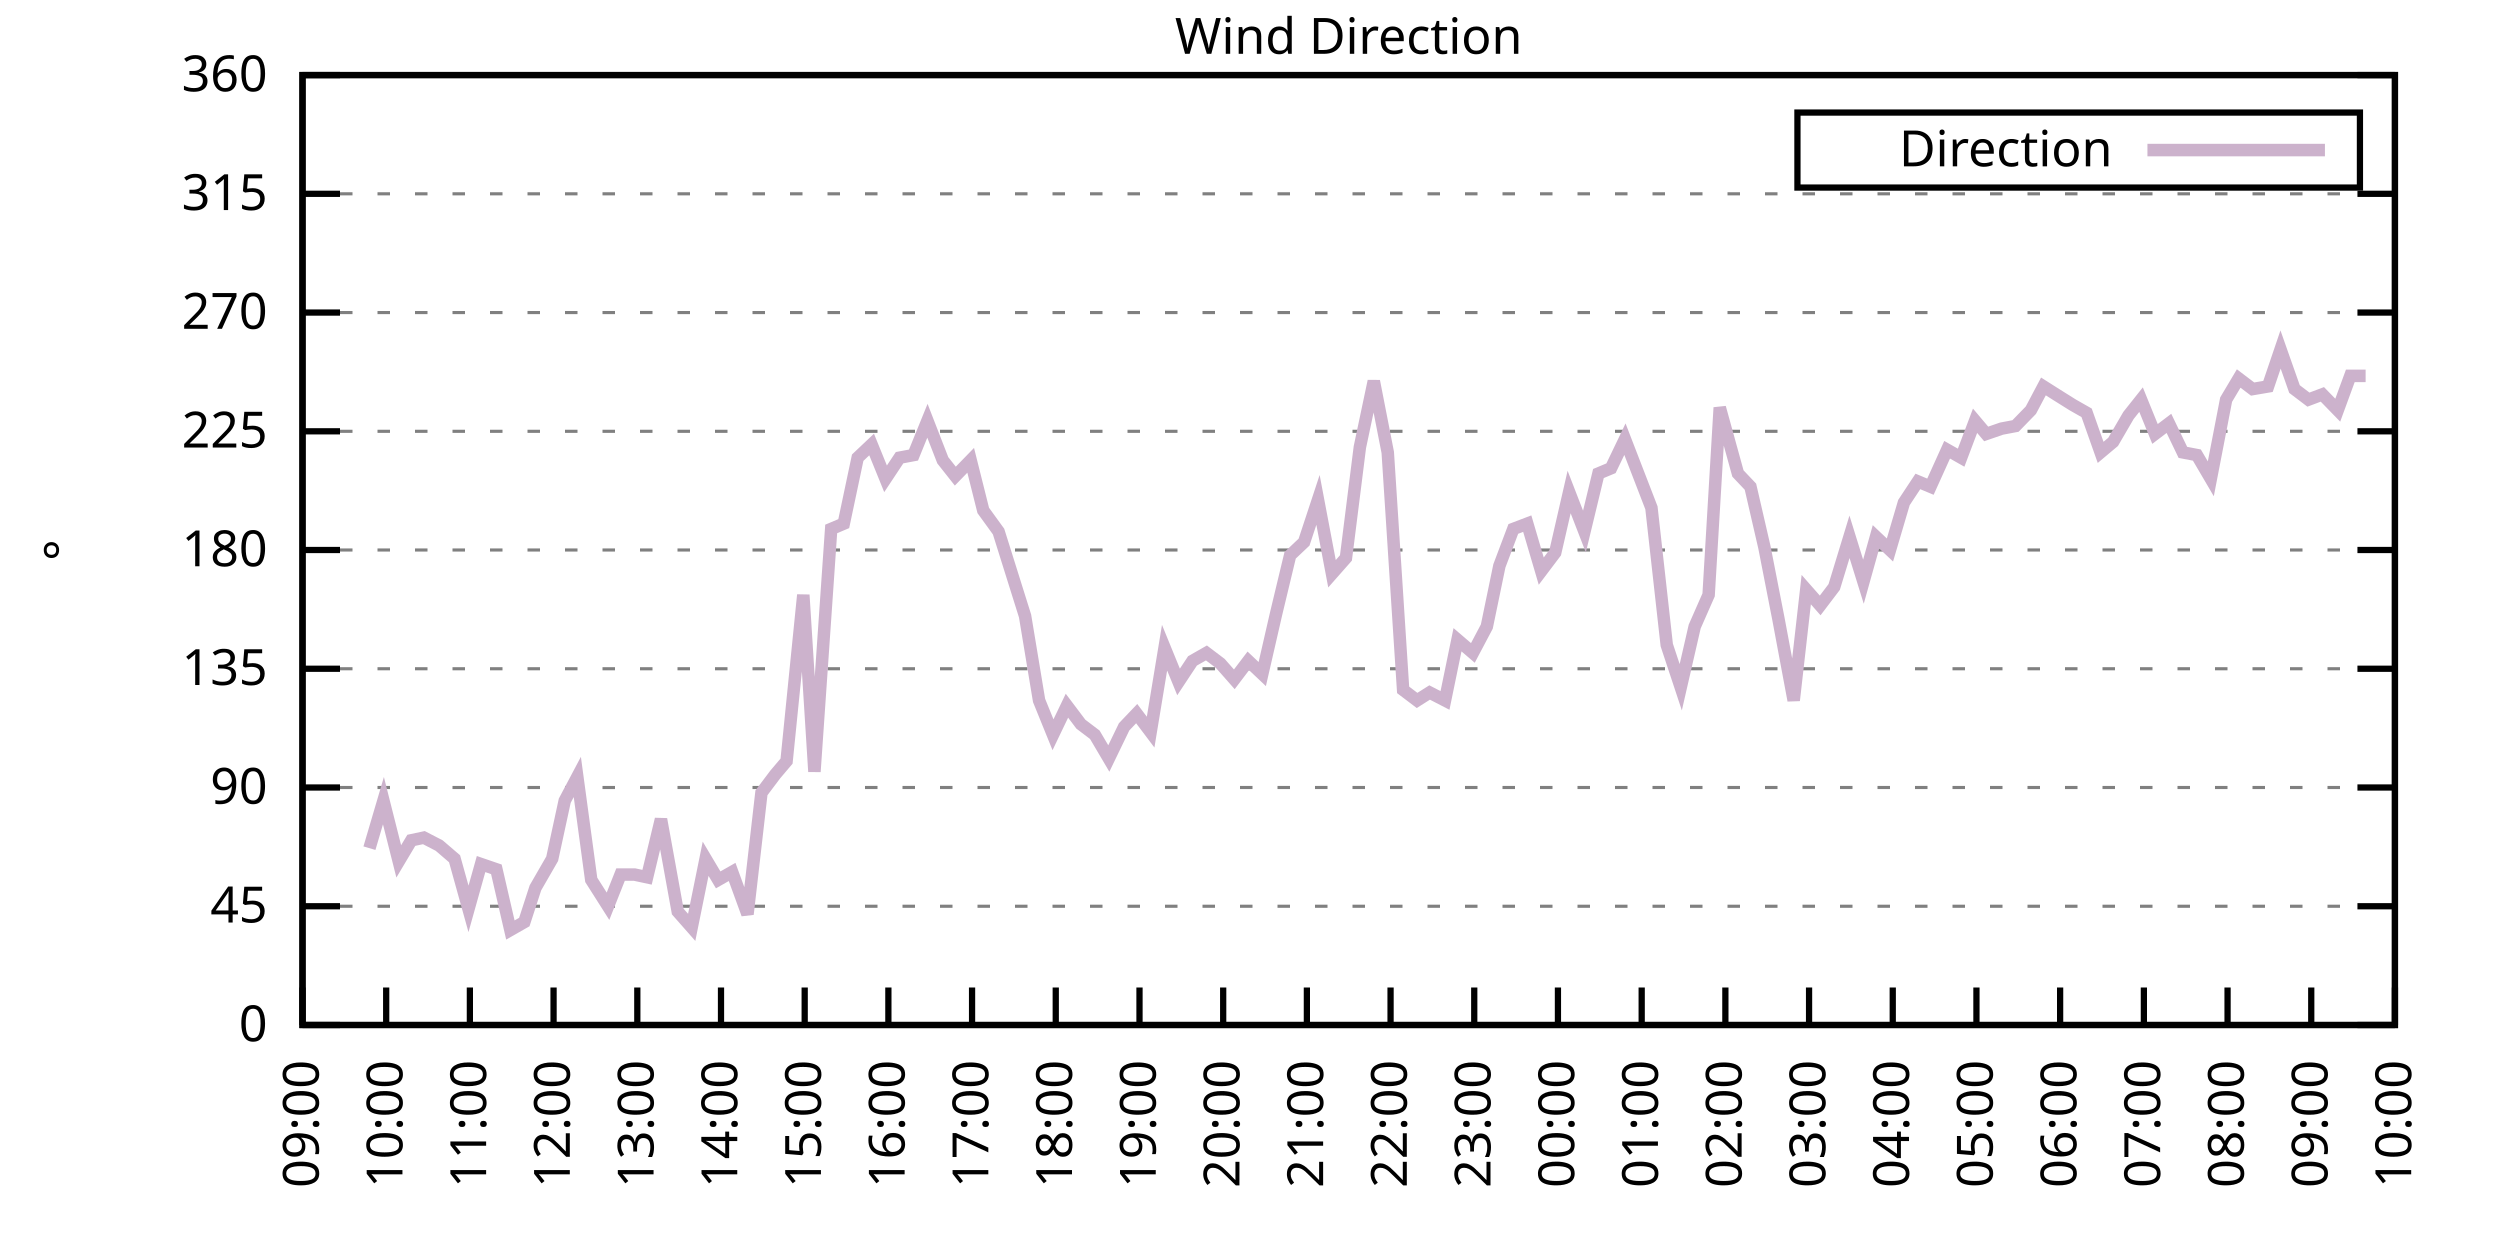
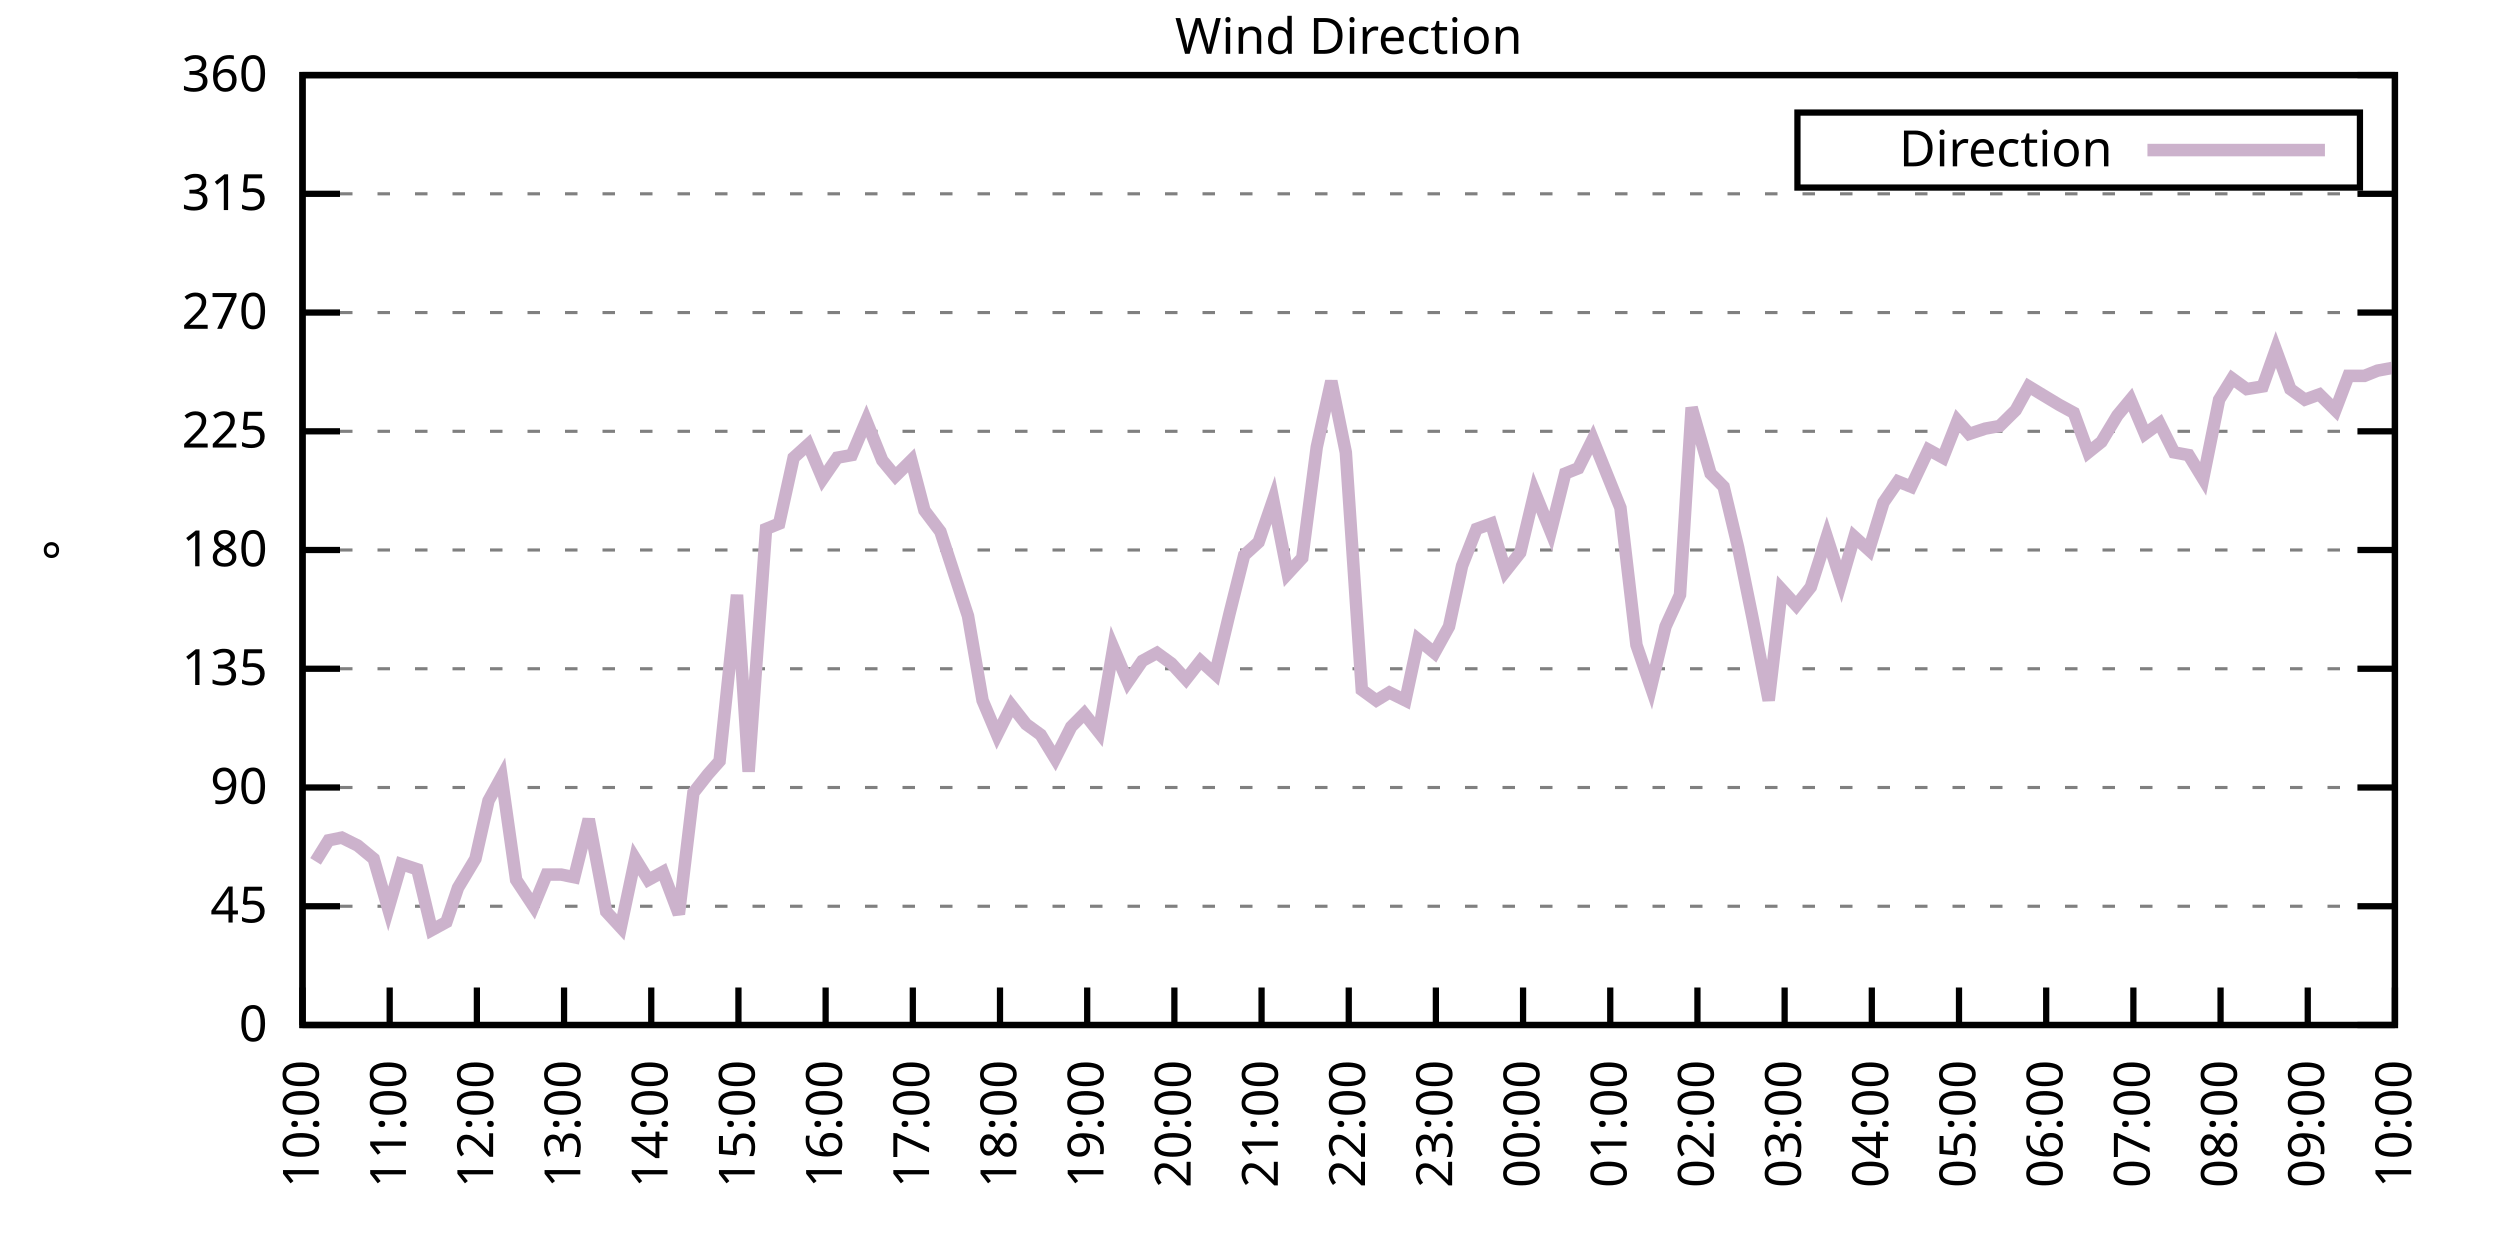
<svg xmlns="http://www.w3.org/2000/svg" xmlns:xlink="http://www.w3.org/1999/xlink" width="400" height="200" viewBox="0 0 400 200">
  <g id="gnuplot_canvas">
    <rect x="0" y="0" width="400" height="200" fill="none" />
    <defs>
      <circle id="gpDot" r="0.5" stroke-width="0.5" stroke="currentColor" />
      <path id="gpPt0" stroke-width="0.333" stroke="currentColor" d="M-1,0 h2 M0,-1 v2" />
      <path id="gpPt1" stroke-width="0.333" stroke="currentColor" d="M-1,-1 L1,1 M1,-1 L-1,1" />
      <path id="gpPt2" stroke-width="0.333" stroke="currentColor" d="M-1,0 L1,0 M0,-1 L0,1 M-1,-1 L1,1 M-1,1 L1,-1" />
      <rect id="gpPt3" stroke-width="0.333" stroke="currentColor" x="-1" y="-1" width="2" height="2" />
      <rect id="gpPt4" stroke-width="0.333" stroke="currentColor" fill="currentColor" x="-1" y="-1" width="2" height="2" />
      <circle id="gpPt5" stroke-width="0.333" stroke="currentColor" cx="0" cy="0" r="1" />
      <use xlink:href="#gpPt5" id="gpPt6" fill="currentColor" stroke="none" />
      <path id="gpPt7" stroke-width="0.333" stroke="currentColor" d="M0,-1.33 L-1.33,0.67 L1.33,0.67 z" />
      <use xlink:href="#gpPt7" id="gpPt8" fill="currentColor" stroke="none" />
      <use xlink:href="#gpPt7" id="gpPt9" stroke="currentColor" transform="rotate(180)" />
      <use xlink:href="#gpPt9" id="gpPt10" fill="currentColor" stroke="none" />
      <use xlink:href="#gpPt3" id="gpPt11" stroke="currentColor" transform="rotate(45)" />
      <use xlink:href="#gpPt11" id="gpPt12" fill="currentColor" stroke="none" />
      <path id="gpPt13" stroke-width="0.333" stroke="currentColor" d="M0,1.330 L1.265,0.411 L0.782,-1.067 L-0.782,-1.076 L-1.265,0.411 z" />
      <use xlink:href="#gpPt13" id="gpPt14" fill="currentColor" stroke="none" />
      <filter id="textbox" filterUnits="objectBoundingBox" x="0" y="0" height="1" width="1">
        <feFlood flood-color="white" flood-opacity="1" result="bgnd" />
        <feComposite in="SourceGraphic" in2="bgnd" operator="atop" />
      </filter>
      <filter id="greybox" filterUnits="objectBoundingBox" x="0" y="0" height="1" width="1">
        <feFlood flood-color="lightgrey" flood-opacity="1" result="grey" />
        <feComposite in="SourceGraphic" in2="grey" operator="atop" />
      </filter>
    </defs>
    <g fill="none" color="white" stroke="currentColor" stroke-width="1.00" stroke-linecap="butt" stroke-linejoin="miter">
</g>
    <g fill="none" color="black" stroke="currentColor" stroke-width="1.00" stroke-linecap="butt" stroke-linejoin="miter">
      <g stroke="none" shape-rendering="crispEdges">
        <polygon fill="rgb(255, 255, 255)" points="48.40,164.00 383.18,164.00 383.18,12.02 48.40,12.02 " />
      </g>
    </g>
    <g fill="none" color="black" stroke="currentColor" stroke-width="1.00" stroke-linecap="butt" stroke-linejoin="miter">
</g>
    <g fill="none" color="black" stroke="black" stroke-width="0.50" stroke-linecap="butt" stroke-linejoin="miter">
</g>
    <g fill="none" color="gray" stroke="currentColor" stroke-width="0.50" stroke-linecap="butt" stroke-linejoin="miter">
      <path stroke="gray" stroke-dasharray="2,4" class="gridline" d="M48.40,164.00 L383.19,164.00  " />
    </g>
    <g fill="none" color="gray" stroke="gray" stroke-width="1.00" stroke-linecap="butt" stroke-linejoin="miter">
</g>
    <g fill="none" color="black" stroke="currentColor" stroke-width="1.00" stroke-linecap="butt" stroke-linejoin="miter">
      <path stroke="black" d="M48.40,164.00 L54.40,164.00 M383.19,164.00 L377.19,164.00  " />
      <g transform="translate(42.80,166.60)" stroke="none" fill="black" font-family="Sans" font-size="8.00" text-anchor="end">
        <text>
          <tspan font-family="Sans"> 0</tspan>
        </text>
      </g>
    </g>
    <g fill="none" color="black" stroke="currentColor" stroke-width="1.00" stroke-linecap="butt" stroke-linejoin="miter">
</g>
    <g fill="none" color="black" stroke="black" stroke-width="0.50" stroke-linecap="butt" stroke-linejoin="miter">
</g>
    <g fill="none" color="gray" stroke="currentColor" stroke-width="0.50" stroke-linecap="butt" stroke-linejoin="miter">
      <path stroke="gray" stroke-dasharray="2,4" class="gridline" d="M48.40,145.00 L383.19,145.00  " />
    </g>
    <g fill="none" color="gray" stroke="gray" stroke-width="1.00" stroke-linecap="butt" stroke-linejoin="miter">
</g>
    <g fill="none" color="black" stroke="currentColor" stroke-width="1.00" stroke-linecap="butt" stroke-linejoin="miter">
      <path stroke="black" d="M48.40,145.00 L54.40,145.00 M383.19,145.00 L377.19,145.00  " />
      <g transform="translate(42.80,147.60)" stroke="none" fill="black" font-family="Sans" font-size="8.00" text-anchor="end">
        <text>
          <tspan font-family="Sans"> 45</tspan>
        </text>
      </g>
    </g>
    <g fill="none" color="black" stroke="currentColor" stroke-width="1.00" stroke-linecap="butt" stroke-linejoin="miter">
</g>
    <g fill="none" color="black" stroke="black" stroke-width="0.50" stroke-linecap="butt" stroke-linejoin="miter">
</g>
    <g fill="none" color="gray" stroke="currentColor" stroke-width="0.50" stroke-linecap="butt" stroke-linejoin="miter">
      <path stroke="gray" stroke-dasharray="2,4" class="gridline" d="M48.40,126.00 L383.19,126.00  " />
    </g>
    <g fill="none" color="gray" stroke="gray" stroke-width="1.00" stroke-linecap="butt" stroke-linejoin="miter">
</g>
    <g fill="none" color="black" stroke="currentColor" stroke-width="1.00" stroke-linecap="butt" stroke-linejoin="miter">
      <path stroke="black" d="M48.40,126.00 L54.40,126.00 M383.19,126.00 L377.19,126.00  " />
      <g transform="translate(42.80,128.60)" stroke="none" fill="black" font-family="Sans" font-size="8.00" text-anchor="end">
        <text>
          <tspan font-family="Sans"> 90</tspan>
        </text>
      </g>
    </g>
    <g fill="none" color="black" stroke="currentColor" stroke-width="1.00" stroke-linecap="butt" stroke-linejoin="miter">
</g>
    <g fill="none" color="black" stroke="black" stroke-width="0.50" stroke-linecap="butt" stroke-linejoin="miter">
</g>
    <g fill="none" color="gray" stroke="currentColor" stroke-width="0.50" stroke-linecap="butt" stroke-linejoin="miter">
      <path stroke="gray" stroke-dasharray="2,4" class="gridline" d="M48.40,107.00 L383.19,107.00  " />
    </g>
    <g fill="none" color="gray" stroke="gray" stroke-width="1.00" stroke-linecap="butt" stroke-linejoin="miter">
</g>
    <g fill="none" color="black" stroke="currentColor" stroke-width="1.00" stroke-linecap="butt" stroke-linejoin="miter">
      <path stroke="black" d="M48.40,107.00 L54.40,107.00 M383.19,107.00 L377.19,107.00  " />
      <g transform="translate(42.80,109.60)" stroke="none" fill="black" font-family="Sans" font-size="8.00" text-anchor="end">
        <text>
          <tspan font-family="Sans"> 135</tspan>
        </text>
      </g>
    </g>
    <g fill="none" color="black" stroke="currentColor" stroke-width="1.00" stroke-linecap="butt" stroke-linejoin="miter">
</g>
    <g fill="none" color="black" stroke="black" stroke-width="0.50" stroke-linecap="butt" stroke-linejoin="miter">
</g>
    <g fill="none" color="gray" stroke="currentColor" stroke-width="0.50" stroke-linecap="butt" stroke-linejoin="miter">
      <path stroke="gray" stroke-dasharray="2,4" class="gridline" d="M48.40,88.00 L383.19,88.00  " />
    </g>
    <g fill="none" color="gray" stroke="gray" stroke-width="1.00" stroke-linecap="butt" stroke-linejoin="miter">
</g>
    <g fill="none" color="black" stroke="currentColor" stroke-width="1.00" stroke-linecap="butt" stroke-linejoin="miter">
      <path stroke="black" d="M48.40,88.00 L54.40,88.00 M383.19,88.00 L377.19,88.00  " />
      <g transform="translate(42.80,90.60)" stroke="none" fill="black" font-family="Sans" font-size="8.00" text-anchor="end">
        <text>
          <tspan font-family="Sans"> 180</tspan>
        </text>
      </g>
    </g>
    <g fill="none" color="black" stroke="currentColor" stroke-width="1.00" stroke-linecap="butt" stroke-linejoin="miter">
</g>
    <g fill="none" color="black" stroke="black" stroke-width="0.50" stroke-linecap="butt" stroke-linejoin="miter">
</g>
    <g fill="none" color="gray" stroke="currentColor" stroke-width="0.50" stroke-linecap="butt" stroke-linejoin="miter">
      <path stroke="gray" stroke-dasharray="2,4" class="gridline" d="M48.40,69.01 L383.19,69.01  " />
    </g>
    <g fill="none" color="gray" stroke="gray" stroke-width="1.00" stroke-linecap="butt" stroke-linejoin="miter">
</g>
    <g fill="none" color="black" stroke="currentColor" stroke-width="1.00" stroke-linecap="butt" stroke-linejoin="miter">
      <path stroke="black" d="M48.40,69.01 L54.40,69.01 M383.19,69.01 L377.19,69.01  " />
      <g transform="translate(42.80,71.61)" stroke="none" fill="black" font-family="Sans" font-size="8.00" text-anchor="end">
        <text>
          <tspan font-family="Sans"> 225</tspan>
        </text>
      </g>
    </g>
    <g fill="none" color="black" stroke="currentColor" stroke-width="1.00" stroke-linecap="butt" stroke-linejoin="miter">
</g>
    <g fill="none" color="black" stroke="black" stroke-width="0.50" stroke-linecap="butt" stroke-linejoin="miter">
</g>
    <g fill="none" color="gray" stroke="currentColor" stroke-width="0.50" stroke-linecap="butt" stroke-linejoin="miter">
      <path stroke="gray" stroke-dasharray="2,4" class="gridline" d="M48.40,50.01 L383.19,50.01  " />
    </g>
    <g fill="none" color="gray" stroke="gray" stroke-width="1.00" stroke-linecap="butt" stroke-linejoin="miter">
</g>
    <g fill="none" color="black" stroke="currentColor" stroke-width="1.00" stroke-linecap="butt" stroke-linejoin="miter">
      <path stroke="black" d="M48.40,50.01 L54.40,50.01 M383.19,50.01 L377.19,50.01  " />
      <g transform="translate(42.80,52.61)" stroke="none" fill="black" font-family="Sans" font-size="8.00" text-anchor="end">
        <text>
          <tspan font-family="Sans"> 270</tspan>
        </text>
      </g>
    </g>
    <g fill="none" color="black" stroke="currentColor" stroke-width="1.00" stroke-linecap="butt" stroke-linejoin="miter">
</g>
    <g fill="none" color="black" stroke="black" stroke-width="0.50" stroke-linecap="butt" stroke-linejoin="miter">
</g>
    <g fill="none" color="gray" stroke="currentColor" stroke-width="0.50" stroke-linecap="butt" stroke-linejoin="miter">
      <path stroke="gray" stroke-dasharray="2,4" class="gridline" d="M48.40,31.01 L383.19,31.01  " />
    </g>
    <g fill="none" color="gray" stroke="gray" stroke-width="1.00" stroke-linecap="butt" stroke-linejoin="miter">
</g>
    <g fill="none" color="black" stroke="currentColor" stroke-width="1.00" stroke-linecap="butt" stroke-linejoin="miter">
      <path stroke="black" d="M48.40,31.01 L54.40,31.01 M383.19,31.01 L377.19,31.01  " />
      <g transform="translate(42.80,33.61)" stroke="none" fill="black" font-family="Sans" font-size="8.00" text-anchor="end">
        <text>
          <tspan font-family="Sans"> 315</tspan>
        </text>
      </g>
    </g>
    <g fill="none" color="black" stroke="currentColor" stroke-width="1.00" stroke-linecap="butt" stroke-linejoin="miter">
</g>
    <g fill="none" color="black" stroke="black" stroke-width="0.50" stroke-linecap="butt" stroke-linejoin="miter">
</g>
    <g fill="none" color="gray" stroke="currentColor" stroke-width="0.50" stroke-linecap="butt" stroke-linejoin="miter">
      <path stroke="gray" stroke-dasharray="2,4" class="gridline" d="M48.40,12.01 L383.19,12.01  " />
    </g>
    <g fill="none" color="gray" stroke="gray" stroke-width="1.00" stroke-linecap="butt" stroke-linejoin="miter">
</g>
    <g fill="none" color="black" stroke="currentColor" stroke-width="1.00" stroke-linecap="butt" stroke-linejoin="miter">
      <path stroke="black" d="M48.40,12.01 L54.40,12.01 M383.19,12.01 L377.19,12.01  " />
      <g transform="translate(42.80,14.61)" stroke="none" fill="black" font-family="Sans" font-size="8.00" text-anchor="end">
        <text>
          <tspan font-family="Sans"> 360</tspan>
        </text>
      </g>
    </g>
    <g fill="none" color="black" stroke="currentColor" stroke-width="1.00" stroke-linecap="butt" stroke-linejoin="miter">
      <path stroke="black" d="M48.40,164.00 L48.40,158.00  " />
      <g transform="translate(51.00,169.60) rotate(270.00)" stroke="none" fill="black" font-family="Sans" font-size="8.00" text-anchor="end">
        <text>
-           <tspan font-family="Sans">09:00</tspan>
-         </text>
-       </g>
-     </g>
-     <g fill="none" color="black" stroke="currentColor" stroke-width="1.00" stroke-linecap="butt" stroke-linejoin="miter">
-       <path stroke="black" d="M61.79,164.00 L61.79,158.00  " />
-       <g transform="translate(64.39,169.60) rotate(270.00)" stroke="none" fill="black" font-family="Sans" font-size="8.00" text-anchor="end">
-         <text>
          <tspan font-family="Sans">10:00</tspan>
        </text>
      </g>
    </g>
    <g fill="none" color="black" stroke="currentColor" stroke-width="1.00" stroke-linecap="butt" stroke-linejoin="miter">
-       <path stroke="black" d="M75.18,164.00 L75.18,158.00  " />
-       <g transform="translate(77.78,169.60) rotate(270.00)" stroke="none" fill="black" font-family="Sans" font-size="8.00" text-anchor="end">
+       <path stroke="black" d="M62.35,164.00 L62.35,158.00  " />
+       <g transform="translate(64.95,169.60) rotate(270.00)" stroke="none" fill="black" font-family="Sans" font-size="8.00" text-anchor="end">
        <text>
          <tspan font-family="Sans">11:00</tspan>
        </text>
      </g>
    </g>
    <g fill="none" color="black" stroke="currentColor" stroke-width="1.00" stroke-linecap="butt" stroke-linejoin="miter">
-       <path stroke="black" d="M88.57,164.00 L88.57,158.00  " />
-       <g transform="translate(91.17,169.60) rotate(270.00)" stroke="none" fill="black" font-family="Sans" font-size="8.00" text-anchor="end">
+       <path stroke="black" d="M76.30,164.00 L76.30,158.00  " />
+       <g transform="translate(78.90,169.60) rotate(270.00)" stroke="none" fill="black" font-family="Sans" font-size="8.00" text-anchor="end">
        <text>
          <tspan font-family="Sans">12:00</tspan>
        </text>
      </g>
    </g>
    <g fill="none" color="black" stroke="currentColor" stroke-width="1.00" stroke-linecap="butt" stroke-linejoin="miter">
-       <path stroke="black" d="M101.97,164.00 L101.97,158.00  " />
-       <g transform="translate(104.57,169.60) rotate(270.00)" stroke="none" fill="black" font-family="Sans" font-size="8.00" text-anchor="end">
+       <path stroke="black" d="M90.25,164.00 L90.25,158.00  " />
+       <g transform="translate(92.85,169.60) rotate(270.00)" stroke="none" fill="black" font-family="Sans" font-size="8.00" text-anchor="end">
        <text>
          <tspan font-family="Sans">13:00</tspan>
        </text>
      </g>
    </g>
    <g fill="none" color="black" stroke="currentColor" stroke-width="1.00" stroke-linecap="butt" stroke-linejoin="miter">
-       <path stroke="black" d="M115.36,164.00 L115.36,158.00  " />
-       <g transform="translate(117.96,169.60) rotate(270.00)" stroke="none" fill="black" font-family="Sans" font-size="8.00" text-anchor="end">
+       <path stroke="black" d="M104.20,164.00 L104.20,158.00  " />
+       <g transform="translate(106.80,169.60) rotate(270.00)" stroke="none" fill="black" font-family="Sans" font-size="8.00" text-anchor="end">
        <text>
          <tspan font-family="Sans">14:00</tspan>
        </text>
      </g>
    </g>
    <g fill="none" color="black" stroke="currentColor" stroke-width="1.00" stroke-linecap="butt" stroke-linejoin="miter">
-       <path stroke="black" d="M128.75,164.00 L128.75,158.00  " />
-       <g transform="translate(131.35,169.60) rotate(270.00)" stroke="none" fill="black" font-family="Sans" font-size="8.00" text-anchor="end">
+       <path stroke="black" d="M118.15,164.00 L118.15,158.00  " />
+       <g transform="translate(120.75,169.60) rotate(270.00)" stroke="none" fill="black" font-family="Sans" font-size="8.00" text-anchor="end">
        <text>
          <tspan font-family="Sans">15:00</tspan>
        </text>
      </g>
    </g>
    <g fill="none" color="black" stroke="currentColor" stroke-width="1.00" stroke-linecap="butt" stroke-linejoin="miter">
-       <path stroke="black" d="M142.14,164.00 L142.14,158.00  " />
-       <g transform="translate(144.74,169.60) rotate(270.00)" stroke="none" fill="black" font-family="Sans" font-size="8.00" text-anchor="end">
+       <path stroke="black" d="M132.10,164.00 L132.10,158.00  " />
+       <g transform="translate(134.70,169.60) rotate(270.00)" stroke="none" fill="black" font-family="Sans" font-size="8.00" text-anchor="end">
        <text>
          <tspan font-family="Sans">16:00</tspan>
        </text>
      </g>
    </g>
    <g fill="none" color="black" stroke="currentColor" stroke-width="1.00" stroke-linecap="butt" stroke-linejoin="miter">
-       <path stroke="black" d="M155.53,164.00 L155.53,158.00  " />
-       <g transform="translate(158.13,169.60) rotate(270.00)" stroke="none" fill="black" font-family="Sans" font-size="8.00" text-anchor="end">
+       <path stroke="black" d="M146.05,164.00 L146.05,158.00  " />
+       <g transform="translate(148.65,169.60) rotate(270.00)" stroke="none" fill="black" font-family="Sans" font-size="8.00" text-anchor="end">
        <text>
          <tspan font-family="Sans">17:00</tspan>
        </text>
      </g>
    </g>
    <g fill="none" color="black" stroke="currentColor" stroke-width="1.00" stroke-linecap="butt" stroke-linejoin="miter">
-       <path stroke="black" d="M168.92,164.00 L168.92,158.00  " />
-       <g transform="translate(171.52,169.60) rotate(270.00)" stroke="none" fill="black" font-family="Sans" font-size="8.00" text-anchor="end">
+       <path stroke="black" d="M160.00,164.00 L160.00,158.00  " />
+       <g transform="translate(162.60,169.60) rotate(270.00)" stroke="none" fill="black" font-family="Sans" font-size="8.00" text-anchor="end">
        <text>
          <tspan font-family="Sans">18:00</tspan>
        </text>
      </g>
    </g>
    <g fill="none" color="black" stroke="currentColor" stroke-width="1.00" stroke-linecap="butt" stroke-linejoin="miter">
-       <path stroke="black" d="M182.32,164.00 L182.32,158.00  " />
-       <g transform="translate(184.92,169.60) rotate(270.00)" stroke="none" fill="black" font-family="Sans" font-size="8.00" text-anchor="end">
+       <path stroke="black" d="M173.95,164.00 L173.95,158.00  " />
+       <g transform="translate(176.55,169.60) rotate(270.00)" stroke="none" fill="black" font-family="Sans" font-size="8.00" text-anchor="end">
        <text>
          <tspan font-family="Sans">19:00</tspan>
        </text>
      </g>
    </g>
    <g fill="none" color="black" stroke="currentColor" stroke-width="1.00" stroke-linecap="butt" stroke-linejoin="miter">
-       <path stroke="black" d="M195.71,164.00 L195.71,158.00  " />
-       <g transform="translate(198.31,169.60) rotate(270.00)" stroke="none" fill="black" font-family="Sans" font-size="8.00" text-anchor="end">
+       <path stroke="black" d="M187.90,164.00 L187.90,158.00  " />
+       <g transform="translate(190.50,169.60) rotate(270.00)" stroke="none" fill="black" font-family="Sans" font-size="8.00" text-anchor="end">
        <text>
          <tspan font-family="Sans">20:00</tspan>
        </text>
      </g>
    </g>
    <g fill="none" color="black" stroke="currentColor" stroke-width="1.00" stroke-linecap="butt" stroke-linejoin="miter">
-       <path stroke="black" d="M209.10,164.00 L209.10,158.00  " />
-       <g transform="translate(211.70,169.60) rotate(270.00)" stroke="none" fill="black" font-family="Sans" font-size="8.00" text-anchor="end">
+       <path stroke="black" d="M201.85,164.00 L201.85,158.00  " />
+       <g transform="translate(204.45,169.60) rotate(270.00)" stroke="none" fill="black" font-family="Sans" font-size="8.00" text-anchor="end">
        <text>
          <tspan font-family="Sans">21:00</tspan>
        </text>
      </g>
    </g>
    <g fill="none" color="black" stroke="currentColor" stroke-width="1.00" stroke-linecap="butt" stroke-linejoin="miter">
-       <path stroke="black" d="M222.49,164.00 L222.49,158.00  " />
-       <g transform="translate(225.09,169.60) rotate(270.00)" stroke="none" fill="black" font-family="Sans" font-size="8.00" text-anchor="end">
+       <path stroke="black" d="M215.80,164.00 L215.80,158.00  " />
+       <g transform="translate(218.40,169.60) rotate(270.00)" stroke="none" fill="black" font-family="Sans" font-size="8.00" text-anchor="end">
        <text>
          <tspan font-family="Sans">22:00</tspan>
        </text>
      </g>
    </g>
    <g fill="none" color="black" stroke="currentColor" stroke-width="1.00" stroke-linecap="butt" stroke-linejoin="miter">
-       <path stroke="black" d="M235.88,164.00 L235.88,158.00  " />
-       <g transform="translate(238.48,169.60) rotate(270.00)" stroke="none" fill="black" font-family="Sans" font-size="8.00" text-anchor="end">
+       <path stroke="black" d="M229.74,164.00 L229.74,158.00  " />
+       <g transform="translate(232.34,169.60) rotate(270.00)" stroke="none" fill="black" font-family="Sans" font-size="8.00" text-anchor="end">
        <text>
          <tspan font-family="Sans">23:00</tspan>
        </text>
      </g>
    </g>
    <g fill="none" color="black" stroke="currentColor" stroke-width="1.00" stroke-linecap="butt" stroke-linejoin="miter">
-       <path stroke="black" d="M249.27,164.00 L249.27,158.00  " />
-       <g transform="translate(251.87,169.60) rotate(270.00)" stroke="none" fill="black" font-family="Sans" font-size="8.00" text-anchor="end">
+       <path stroke="black" d="M243.69,164.00 L243.69,158.00  " />
+       <g transform="translate(246.29,169.60) rotate(270.00)" stroke="none" fill="black" font-family="Sans" font-size="8.00" text-anchor="end">
        <text>
          <tspan font-family="Sans">00:00</tspan>
        </text>
      </g>
    </g>
    <g fill="none" color="black" stroke="currentColor" stroke-width="1.00" stroke-linecap="butt" stroke-linejoin="miter">
-       <path stroke="black" d="M262.67,164.00 L262.67,158.00  " />
-       <g transform="translate(265.27,169.60) rotate(270.00)" stroke="none" fill="black" font-family="Sans" font-size="8.00" text-anchor="end">
+       <path stroke="black" d="M257.64,164.00 L257.64,158.00  " />
+       <g transform="translate(260.24,169.60) rotate(270.00)" stroke="none" fill="black" font-family="Sans" font-size="8.00" text-anchor="end">
        <text>
          <tspan font-family="Sans">01:00</tspan>
        </text>
      </g>
    </g>
    <g fill="none" color="black" stroke="currentColor" stroke-width="1.00" stroke-linecap="butt" stroke-linejoin="miter">
-       <path stroke="black" d="M276.06,164.00 L276.06,158.00  " />
-       <g transform="translate(278.66,169.60) rotate(270.00)" stroke="none" fill="black" font-family="Sans" font-size="8.00" text-anchor="end">
+       <path stroke="black" d="M271.59,164.00 L271.59,158.00  " />
+       <g transform="translate(274.19,169.60) rotate(270.00)" stroke="none" fill="black" font-family="Sans" font-size="8.00" text-anchor="end">
        <text>
          <tspan font-family="Sans">02:00</tspan>
        </text>
      </g>
    </g>
    <g fill="none" color="black" stroke="currentColor" stroke-width="1.00" stroke-linecap="butt" stroke-linejoin="miter">
-       <path stroke="black" d="M289.45,164.00 L289.45,158.00  " />
-       <g transform="translate(292.05,169.60) rotate(270.00)" stroke="none" fill="black" font-family="Sans" font-size="8.00" text-anchor="end">
+       <path stroke="black" d="M285.54,164.00 L285.54,158.00  " />
+       <g transform="translate(288.14,169.60) rotate(270.00)" stroke="none" fill="black" font-family="Sans" font-size="8.00" text-anchor="end">
        <text>
          <tspan font-family="Sans">03:00</tspan>
        </text>
      </g>
    </g>
    <g fill="none" color="black" stroke="currentColor" stroke-width="1.00" stroke-linecap="butt" stroke-linejoin="miter">
-       <path stroke="black" d="M302.84,164.00 L302.84,158.00  " />
-       <g transform="translate(305.44,169.60) rotate(270.00)" stroke="none" fill="black" font-family="Sans" font-size="8.00" text-anchor="end">
+       <path stroke="black" d="M299.49,164.00 L299.49,158.00  " />
+       <g transform="translate(302.09,169.60) rotate(270.00)" stroke="none" fill="black" font-family="Sans" font-size="8.00" text-anchor="end">
        <text>
          <tspan font-family="Sans">04:00</tspan>
        </text>
      </g>
    </g>
    <g fill="none" color="black" stroke="currentColor" stroke-width="1.00" stroke-linecap="butt" stroke-linejoin="miter">
-       <path stroke="black" d="M316.23,164.00 L316.23,158.00  " />
-       <g transform="translate(318.83,169.60) rotate(270.00)" stroke="none" fill="black" font-family="Sans" font-size="8.00" text-anchor="end">
+       <path stroke="black" d="M313.44,164.00 L313.44,158.00  " />
+       <g transform="translate(316.04,169.60) rotate(270.00)" stroke="none" fill="black" font-family="Sans" font-size="8.00" text-anchor="end">
        <text>
          <tspan font-family="Sans">05:00</tspan>
        </text>
      </g>
    </g>
    <g fill="none" color="black" stroke="currentColor" stroke-width="1.00" stroke-linecap="butt" stroke-linejoin="miter">
-       <path stroke="black" d="M329.62,164.00 L329.62,158.00  " />
-       <g transform="translate(332.22,169.60) rotate(270.00)" stroke="none" fill="black" font-family="Sans" font-size="8.00" text-anchor="end">
+       <path stroke="black" d="M327.39,164.00 L327.39,158.00  " />
+       <g transform="translate(329.99,169.60) rotate(270.00)" stroke="none" fill="black" font-family="Sans" font-size="8.00" text-anchor="end">
        <text>
          <tspan font-family="Sans">06:00</tspan>
        </text>
      </g>
    </g>
    <g fill="none" color="black" stroke="currentColor" stroke-width="1.00" stroke-linecap="butt" stroke-linejoin="miter">
-       <path stroke="black" d="M343.02,164.00 L343.02,158.00  " />
-       <g transform="translate(345.62,169.60) rotate(270.00)" stroke="none" fill="black" font-family="Sans" font-size="8.00" text-anchor="end">
+       <path stroke="black" d="M341.34,164.00 L341.34,158.00  " />
+       <g transform="translate(343.94,169.60) rotate(270.00)" stroke="none" fill="black" font-family="Sans" font-size="8.00" text-anchor="end">
        <text>
          <tspan font-family="Sans">07:00</tspan>
        </text>
      </g>
    </g>
    <g fill="none" color="black" stroke="currentColor" stroke-width="1.00" stroke-linecap="butt" stroke-linejoin="miter">
-       <path stroke="black" d="M356.41,164.00 L356.41,158.00  " />
-       <g transform="translate(359.01,169.60) rotate(270.00)" stroke="none" fill="black" font-family="Sans" font-size="8.00" text-anchor="end">
+       <path stroke="black" d="M355.29,164.00 L355.29,158.00  " />
+       <g transform="translate(357.89,169.60) rotate(270.00)" stroke="none" fill="black" font-family="Sans" font-size="8.00" text-anchor="end">
        <text>
          <tspan font-family="Sans">08:00</tspan>
        </text>
      </g>
    </g>
    <g fill="none" color="black" stroke="currentColor" stroke-width="1.00" stroke-linecap="butt" stroke-linejoin="miter">
-       <path stroke="black" d="M369.80,164.00 L369.80,158.00  " />
-       <g transform="translate(372.40,169.60) rotate(270.00)" stroke="none" fill="black" font-family="Sans" font-size="8.00" text-anchor="end">
+       <path stroke="black" d="M369.24,164.00 L369.24,158.00  " />
+       <g transform="translate(371.84,169.60) rotate(270.00)" stroke="none" fill="black" font-family="Sans" font-size="8.00" text-anchor="end">
        <text>
          <tspan font-family="Sans">09:00</tspan>
        </text>
      </g>
    </g>
    <g fill="none" color="black" stroke="currentColor" stroke-width="1.00" stroke-linecap="butt" stroke-linejoin="miter">
      <path stroke="black" d="M383.19,164.00 L383.19,158.00  " />
      <g transform="translate(385.79,169.60) rotate(270.00)" stroke="none" fill="black" font-family="Sans" font-size="8.00" text-anchor="end">
        <text>
          <tspan font-family="Sans">10:00</tspan>
        </text>
      </g>
    </g>
    <g fill="none" color="black" stroke="currentColor" stroke-width="1.00" stroke-linecap="butt" stroke-linejoin="miter">
</g>
    <g fill="none" color="black" stroke="currentColor" stroke-width="1.00" stroke-linecap="butt" stroke-linejoin="miter">
      <path stroke="black" d="M48.40,12.01 L48.40,164.00 L383.19,164.00 L383.19,12.01 L48.40,12.01 Z  " />
    </g>
    <g fill="none" color="black" stroke="currentColor" stroke-width="1.00" stroke-linecap="butt" stroke-linejoin="miter">
</g>
    <g fill="none" color="black" stroke="currentColor" stroke-width="1.00" stroke-linecap="butt" stroke-linejoin="miter">
      <path stroke="black" d="M287.59,30.01 L287.59,18.01 L377.59,18.01 L377.59,30.01 L287.59,30.01 Z  " />
    </g>
    <g id="Wind_direction_plot_1">
      <g fill="none" color="white" stroke="black" stroke-width="2.00" stroke-linecap="butt" stroke-linejoin="miter">
</g>
      <g fill="none" color="black" stroke="currentColor" stroke-width="2.00" stroke-linecap="butt" stroke-linejoin="miter">
        <g transform="translate(337.99,26.61)" stroke="none" fill="black" font-family="Sans" font-size="8.00" text-anchor="end">
          <text>
            <tspan font-family="Sans">Direction</tspan>
          </text>
        </g>
      </g>
      <g fill="none" color="black" stroke="currentColor" stroke-width="2.00" stroke-linecap="butt" stroke-linejoin="miter">
-         <path stroke="rgb(204, 178, 204)" d="M343.59,24.01 L371.99,24.01 M59.11,135.71 L61.35,128.11 L63.80,137.82 L65.81,134.45 L67.82,134.02 L70.27,135.29   L72.73,137.40 L74.96,145.42 L76.97,138.25 L79.42,139.09 L81.66,148.80 L83.89,147.53 L85.67,142.05 L88.35,137.40   L90.36,128.11 L92.37,124.31 L94.60,140.78 L97.28,145.00 L99.29,139.93 L101.52,139.93 L103.53,140.36 L105.76,131.07   L108.44,145.85 L110.67,148.38 L112.90,137.40 L114.91,140.78 L117.14,139.51 L119.60,146.27 L121.83,126.85 L124.06,123.89   L125.85,121.78 L128.53,95.18 L130.31,123.47 L132.99,84.63 L135.00,83.78 L137.23,73.23 L139.46,71.12 L141.69,76.61   L143.93,73.23 L146.16,72.81 L148.39,67.32 L150.85,73.65 L152.85,76.18 L155.31,73.65 L157.32,81.67 L159.77,85.05   L164.01,98.56 L166.25,112.07 L168.48,117.56 L170.71,112.91 L172.94,115.87 L175.17,117.56 L177.41,121.36 L179.86,116.29   L181.87,114.18 L184.10,117.14 L186.33,103.63 L188.57,109.11 L190.80,105.74 L193.03,104.47 L195.26,106.16 L197.49,108.69   L199.73,105.74 L201.96,107.85 L204.19,98.14 L206.42,88.85 L208.65,86.74 L210.88,79.98 L213.12,91.80 L215.35,89.27   L217.58,71.54 L219.81,60.98 L222.04,72.38 L224.50,110.38 L226.73,112.07 L228.74,110.80 L231.20,112.07 L233.20,102.36   L235.66,104.47 L237.89,100.25 L239.90,90.54 L242.13,84.63 L244.36,83.78 L246.60,91.38 L248.83,88.43 L251.06,78.72   L253.51,85.05 L255.75,75.76 L257.76,74.92 L259.99,70.27 L264.23,81.25 L266.68,103.20 L268.92,109.96 L271.15,100.25   L273.38,95.18 L275.16,65.21 L278.07,75.76 L280.07,77.87 L282.31,87.58 L284.54,98.98 L286.99,112.07 L289.00,94.34   L291.23,96.87 L293.47,93.92 L295.92,85.89 L298.15,93.07 L300.16,85.89 L302.39,88.00 L304.63,80.41 L306.86,77.03   L308.87,77.87 L311.54,71.96 L313.78,73.23 L316.01,67.32 L317.79,69.43 L320.25,68.58 L322.48,68.16 L324.94,65.63   L326.95,61.83 L328.95,63.10 L331.63,64.78 L333.86,66.05 L336.10,72.38 L338.10,70.70 L340.56,66.47 L342.57,63.94   L344.80,69.43 L347.03,67.74 L349.26,72.38 L351.50,72.81 L353.73,76.61 L356.18,63.94 L358.19,60.56 L360.42,62.25   L362.88,61.83 L364.89,55.92 L367.12,62.25 L369.35,63.94 L371.58,63.10 L374.04,65.63 L376.05,60.14 L378.50,60.14    " />
+         <path stroke="rgb(204, 178, 204)" d="M343.59,24.01 L371.99,24.01 M50.49,137.82 L52.58,134.45 L54.68,134.02 L57.23,135.29 L59.79,137.40 L62.12,145.42   L64.21,138.25 L66.77,139.09 L69.09,148.80 L71.42,147.53 L73.28,142.05 L76.07,137.40 L78.16,128.11 L80.25,124.31   L82.58,140.78 L85.37,145.00 L87.46,139.93 L89.78,139.93 L91.88,140.36 L94.20,131.07 L96.99,145.85 L99.32,148.38   L101.64,137.40 L103.73,140.78 L106.06,139.51 L108.62,146.27 L110.94,126.85 L113.27,123.89 L115.13,121.78 L117.92,95.18   L119.78,123.47 L122.57,84.63 L124.66,83.78 L126.98,73.23 L129.31,71.12 L131.63,76.61 L133.96,73.23 L136.28,72.81   L138.61,67.32 L141.16,73.65 L143.26,76.18 L145.81,73.65 L147.91,81.67 L150.46,85.05 L154.88,98.56 L157.21,112.07   L159.53,117.56 L161.86,112.91 L164.18,115.87 L166.51,117.56 L168.83,121.36 L171.39,116.29 L173.48,114.18 L175.81,117.14   L178.13,103.63 L180.46,109.11 L182.78,105.74 L185.11,104.47 L187.43,106.16 L189.76,108.69 L192.08,105.74 L194.41,107.85   L196.73,98.14 L199.06,88.85 L201.38,86.74 L203.71,79.98 L206.03,91.80 L208.36,89.27 L210.68,71.54 L213.01,60.98   L215.33,72.38 L217.89,110.38 L220.21,112.07 L222.30,110.80 L224.86,112.07 L226.95,102.36 L229.51,104.47 L231.84,100.25   L233.93,90.54 L236.25,84.63 L238.58,83.78 L240.90,91.38 L243.23,88.43 L245.55,78.72 L248.11,85.05 L250.44,75.76   L252.53,74.92 L254.85,70.27 L259.27,81.25 L261.83,103.20 L264.15,109.96 L266.48,100.25 L268.80,95.18 L270.66,65.21   L273.69,75.76 L275.78,77.87 L278.10,87.58 L280.43,98.98 L282.99,112.07 L285.08,94.34 L287.40,96.87 L289.73,93.92   L292.29,85.89 L294.61,93.07 L296.70,85.89 L299.03,88.00 L301.35,80.41 L303.68,77.03 L305.77,77.87 L308.56,71.96   L310.88,73.23 L313.21,67.32 L315.07,69.43 L317.63,68.58 L319.95,68.16 L322.51,65.63 L324.60,61.83 L326.69,63.10   L329.48,64.78 L331.81,66.05 L334.13,72.38 L336.23,70.70 L338.78,66.47 L340.88,63.94 L343.20,69.43 L345.53,67.74   L347.85,72.38 L350.18,72.81 L352.50,76.61 L355.06,63.94 L357.15,60.56 L359.48,62.25 L362.03,61.83 L364.13,55.92   L366.45,62.25 L368.78,63.94 L371.10,63.10 L373.66,65.63 L375.75,60.14 L378.31,60.14 L380.40,59.30 L382.73,58.87    " />
      </g>
    </g>
    <g fill="none" color="black" stroke="currentColor" stroke-width="2.00" stroke-linecap="butt" stroke-linejoin="miter">
</g>
    <g fill="none" color="black" stroke="black" stroke-width="1.00" stroke-linecap="butt" stroke-linejoin="miter">
</g>
    <g fill="none" color="black" stroke="currentColor" stroke-width="1.00" stroke-linecap="butt" stroke-linejoin="miter">
      <path stroke="black" d="M48.40,12.01 L48.40,164.00 L383.19,164.00 L383.19,12.01 L48.40,12.01 Z  " />
      <g transform="translate(12.80,88.01) rotate(270.00)" stroke="none" fill="black" font-family="Sans" font-size="8.00" text-anchor="middle">
        <text>
          <tspan font-family="Sans">°</tspan>
        </text>
      </g>
    </g>
    <g fill="none" color="black" stroke="currentColor" stroke-width="1.00" stroke-linecap="butt" stroke-linejoin="miter">
</g>
    <g fill="none" color="black" stroke="currentColor" stroke-width="1.00" stroke-linecap="butt" stroke-linejoin="miter">
      <g transform="translate(215.79,8.61)" stroke="none" fill="black" font-family="Sans" font-size="8.00" text-anchor="middle">
        <text>
          <tspan font-family="Sans">Wind Direction</tspan>
        </text>
      </g>
    </g>
    <g fill="none" color="black" stroke="currentColor" stroke-width="1.00" stroke-linecap="butt" stroke-linejoin="miter">
</g>
  </g>
</svg>
